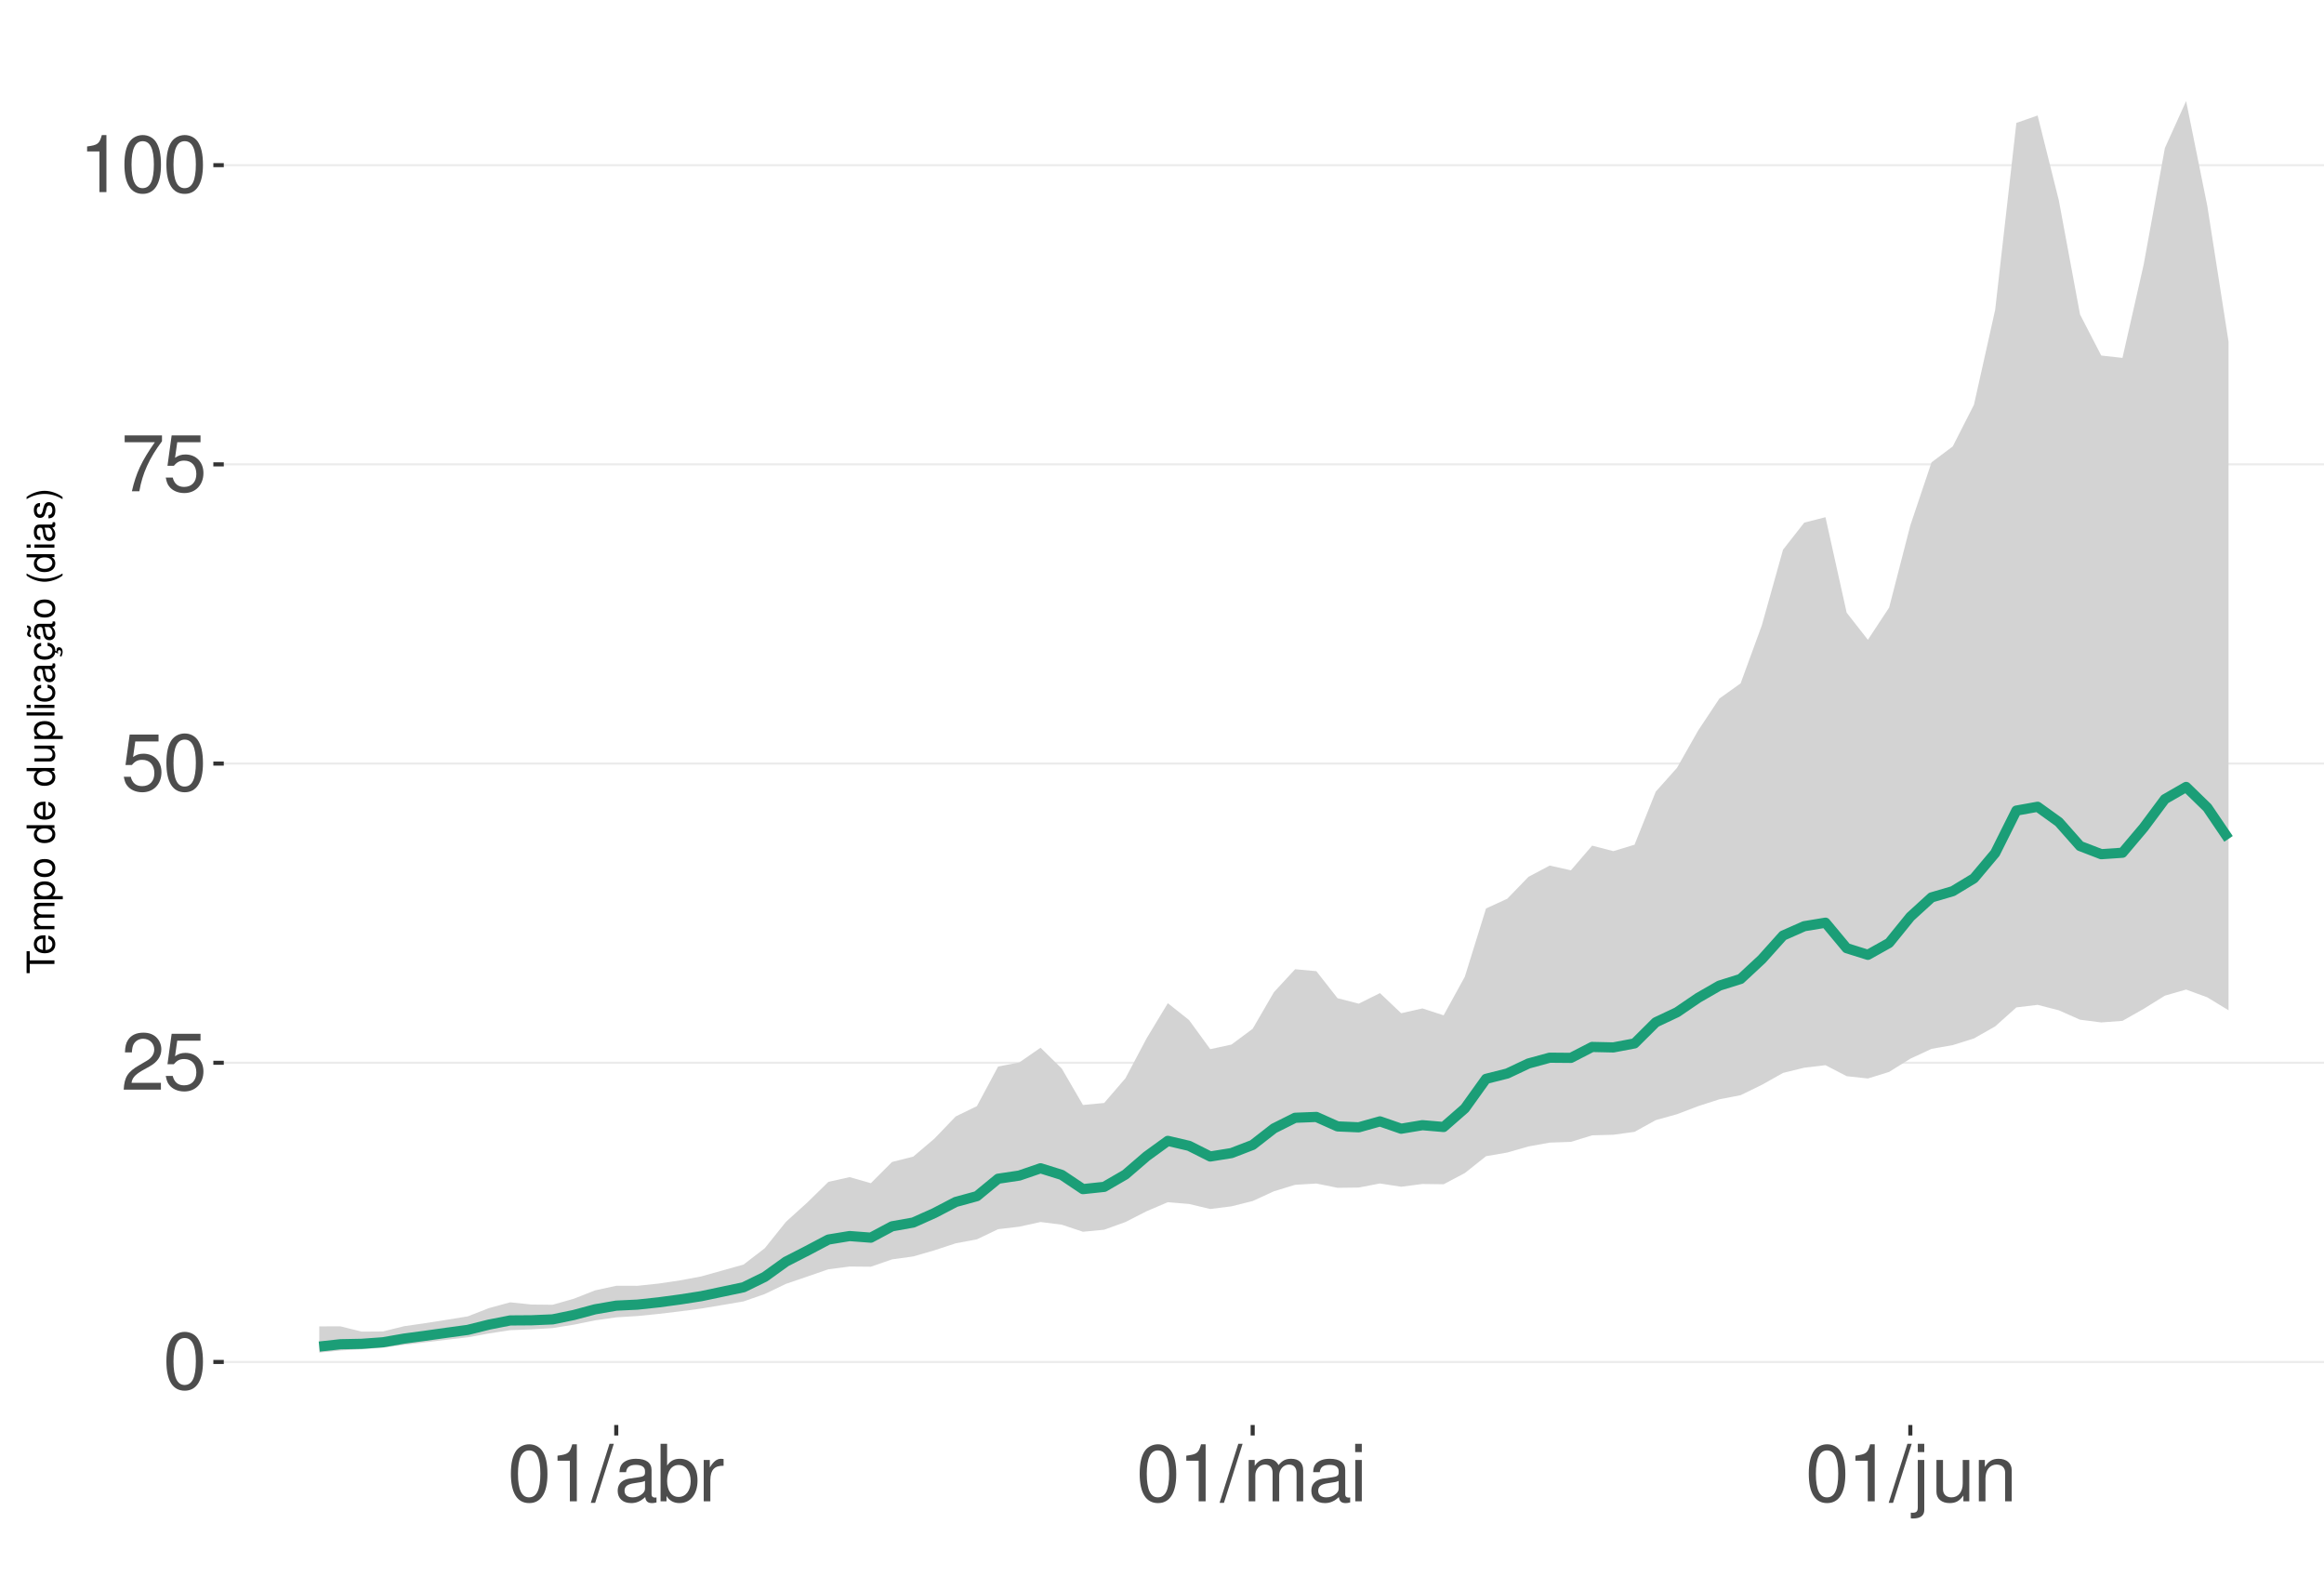
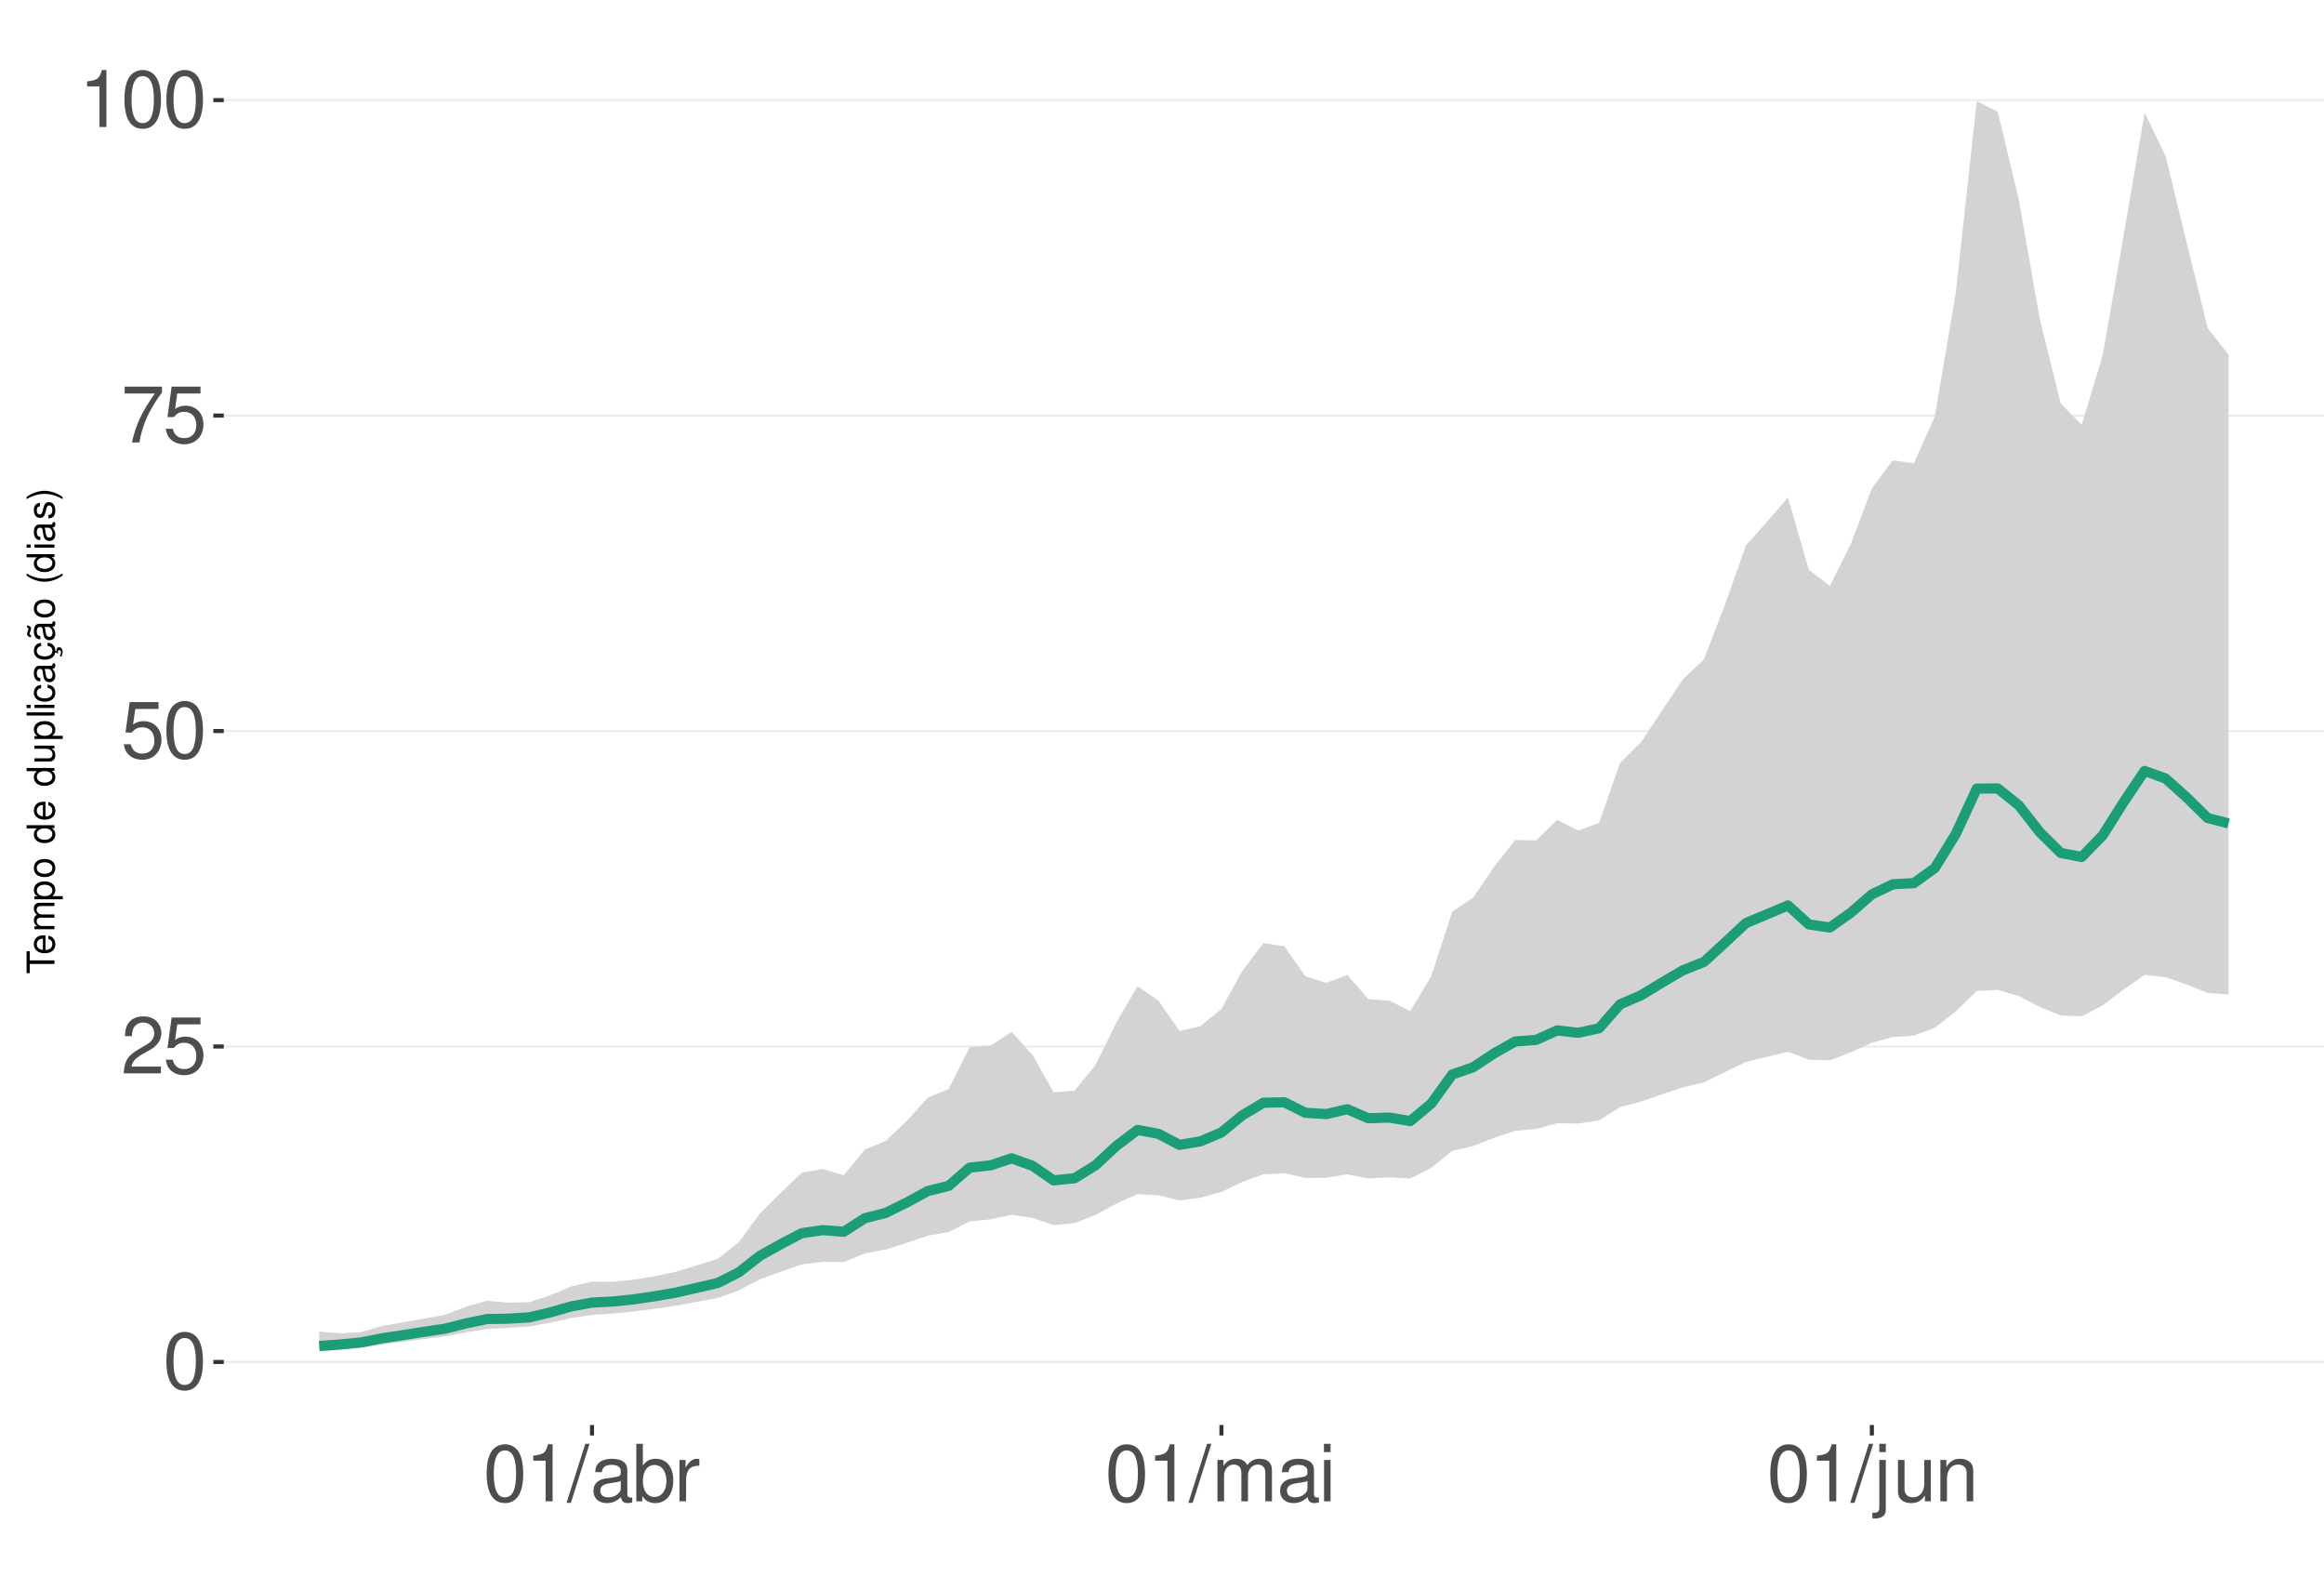
<svg xmlns="http://www.w3.org/2000/svg" xmlns:xlink="http://www.w3.org/1999/xlink" width="609pt" height="413pt" viewBox="0 0 609 413" version="1.1">
  <defs>
    <g>
      <symbol overflow="visible" id="glyph0-0">
        <path style="stroke:none;" d="" />
      </symbol>
      <symbol overflow="visible" id="glyph0-1">
        <path style="stroke:none;" d="M 5.688 -14.938 C 4.312 -14.938 3.078 -14.312 2.312 -13.297 C 1.359 -11.984 0.891 -10 0.891 -7.234 C 0.891 -2.188 2.547 0.469 5.688 0.469 C 8.781 0.469 10.469 -2.188 10.469 -7.109 C 10.469 -10 10.016 -11.938 9.047 -13.297 C 8.281 -14.328 7.062 -14.938 5.688 -14.938 Z M 5.688 -13.328 C 7.641 -13.328 8.609 -11.312 8.609 -7.266 C 8.609 -3.016 7.656 -1.031 5.641 -1.031 C 3.719 -1.031 2.75 -3.094 2.75 -7.203 C 2.75 -11.312 3.719 -13.328 5.688 -13.328 Z M 5.688 -13.328 " />
      </symbol>
      <symbol overflow="visible" id="glyph0-2">
        <path style="stroke:none;" d="M 10.453 -1.797 L 2.75 -1.797 C 2.938 -3.031 3.594 -3.828 5.391 -4.922 L 7.453 -6.078 C 9.5 -7.203 10.562 -8.734 10.562 -10.578 C 10.562 -11.812 10.062 -12.969 9.188 -13.781 C 8.328 -14.562 7.25 -14.938 5.859 -14.938 C 4 -14.938 2.625 -14.281 1.812 -13 C 1.297 -12.203 1.078 -11.281 1.031 -9.766 L 2.844 -9.766 C 2.906 -10.781 3.031 -11.375 3.281 -11.875 C 3.766 -12.781 4.703 -13.344 5.797 -13.344 C 7.453 -13.344 8.703 -12.141 8.703 -10.531 C 8.703 -9.344 8.016 -8.297 6.719 -7.562 L 4.812 -6.438 C 1.75 -4.688 0.875 -3.281 0.703 -0.016 L 10.453 -0.016 Z M 10.453 -1.797 " />
      </symbol>
      <symbol overflow="visible" id="glyph0-3">
        <path style="stroke:none;" d="M 9.828 -14.641 L 2.266 -14.641 L 1.172 -6.672 L 2.844 -6.672 C 3.703 -7.688 4.406 -8.031 5.562 -8.031 C 7.516 -8.031 8.734 -6.688 8.734 -4.531 C 8.734 -2.422 7.516 -1.141 5.531 -1.141 C 3.953 -1.141 2.969 -1.938 2.547 -3.594 L 0.719 -3.594 C 0.969 -2.391 1.172 -1.812 1.609 -1.281 C 2.438 -0.172 3.922 0.469 5.578 0.469 C 8.531 0.469 10.594 -1.672 10.594 -4.766 C 10.594 -7.656 8.672 -9.641 5.859 -9.641 C 4.828 -9.641 4 -9.375 3.156 -8.766 L 3.734 -12.844 L 9.828 -12.844 Z M 9.828 -14.641 " />
      </symbol>
      <symbol overflow="visible" id="glyph0-4">
        <path style="stroke:none;" d="M 10.734 -14.641 L 0.953 -14.641 L 0.953 -12.844 L 8.859 -12.844 C 5.375 -7.875 3.953 -4.812 2.844 0 L 4.797 0 C 5.594 -4.688 7.438 -8.719 10.734 -13.109 Z M 10.734 -14.641 " />
      </symbol>
      <symbol overflow="visible" id="glyph0-5">
        <path style="stroke:none;" d="M 5.344 -10.641 L 5.344 0 L 7.172 0 L 7.172 -14.938 L 5.969 -14.938 C 5.328 -12.641 4.922 -12.328 2.109 -11.953 L 2.109 -10.641 Z M 5.344 -10.641 " />
      </symbol>
      <symbol overflow="visible" id="glyph0-6">
        <path style="stroke:none;" d="M 4.734 -15.062 L -0.172 0.406 L 0.969 0.406 L 5.859 -15.062 Z M 4.734 -15.062 " />
      </symbol>
      <symbol overflow="visible" id="glyph0-7">
        <path style="stroke:none;" d="M 11.047 -1.016 C 10.859 -0.969 10.781 -0.969 10.672 -0.969 C 10.078 -0.969 9.75 -1.281 9.75 -1.812 L 9.75 -8.188 C 9.75 -10.094 8.344 -11.141 5.688 -11.141 C 4.094 -11.141 2.828 -10.672 2.094 -9.875 C 1.594 -9.312 1.391 -8.703 1.344 -7.625 L 3.078 -7.625 C 3.219 -8.938 4 -9.547 5.625 -9.547 C 7.188 -9.547 8.031 -8.969 8.031 -7.938 L 8.031 -7.484 C 8.016 -6.734 7.641 -6.469 6.234 -6.281 C 3.797 -5.969 3.422 -5.891 2.766 -5.625 C 1.516 -5.078 0.875 -4.125 0.875 -2.734 C 0.875 -0.766 2.234 0.469 4.422 0.469 C 5.781 0.469 6.875 0 8.094 -1.109 C 8.219 0 8.766 0.469 9.875 0.469 C 10.25 0.469 10.469 0.438 11.047 0.297 Z M 8.031 -3.406 C 8.031 -2.828 7.875 -2.484 7.359 -2 C 6.656 -1.359 5.797 -1.031 4.797 -1.031 C 3.453 -1.031 2.672 -1.672 2.672 -2.766 C 2.672 -3.906 3.406 -4.484 5.266 -4.75 C 7.109 -5 7.453 -5.078 8.031 -5.344 Z M 8.031 -3.406 " />
      </symbol>
      <symbol overflow="visible" id="glyph0-8">
        <path style="stroke:none;" d="M 1.109 -15.062 L 1.109 0 L 2.672 0 L 2.672 -1.391 C 3.484 -0.125 4.578 0.469 6.094 0.469 C 8.938 0.469 10.797 -1.859 10.797 -5.453 C 10.797 -8.969 9.047 -11.141 6.172 -11.141 C 4.688 -11.141 3.641 -10.578 2.828 -9.359 L 2.828 -15.062 Z M 5.844 -9.516 C 7.766 -9.516 9 -7.844 9 -5.266 C 9 -2.812 7.719 -1.141 5.844 -1.141 C 4 -1.141 2.828 -2.781 2.828 -5.328 C 2.828 -7.875 4 -9.516 5.844 -9.516 Z M 5.844 -9.516 " />
      </symbol>
      <symbol overflow="visible" id="glyph0-9">
        <path style="stroke:none;" d="M 1.422 -10.828 L 1.422 0 L 3.156 0 L 3.156 -5.625 C 3.188 -8.219 4.25 -9.375 6.625 -9.312 L 6.625 -11.078 C 6.344 -11.109 6.172 -11.141 5.969 -11.141 C 4.859 -11.141 4 -10.469 3.016 -8.859 L 3.016 -10.828 Z M 1.422 -10.828 " />
      </symbol>
      <symbol overflow="visible" id="glyph0-10">
        <path style="stroke:none;" d="M 1.453 -10.828 L 1.453 0 L 3.188 0 L 3.188 -6.797 C 3.188 -8.359 4.312 -9.625 5.719 -9.625 C 7 -9.625 7.719 -8.844 7.719 -7.453 L 7.719 0 L 9.453 0 L 9.453 -6.797 C 9.453 -8.359 10.594 -9.625 12 -9.625 C 13.266 -9.625 14 -8.812 14 -7.453 L 14 0 L 15.734 0 L 15.734 -8.125 C 15.734 -10.062 14.625 -11.141 12.594 -11.141 C 11.156 -11.141 10.281 -10.703 9.281 -9.484 C 8.641 -10.641 7.766 -11.141 6.359 -11.141 C 4.922 -11.141 3.953 -10.594 3.031 -9.297 L 3.031 -10.828 Z M 1.453 -10.828 " />
      </symbol>
      <symbol overflow="visible" id="glyph0-11">
        <path style="stroke:none;" d="M 3.094 -10.828 L 1.391 -10.828 L 1.391 0 L 3.094 0 Z M 3.094 -15.062 L 1.359 -15.062 L 1.359 -12.891 L 3.094 -12.891 Z M 3.094 -15.062 " />
      </symbol>
      <symbol overflow="visible" id="glyph0-12">
        <path style="stroke:none;" d="M 1.453 -10.828 L 1.453 1.562 C 1.453 2.641 1.109 3 0.047 3 C -0.078 3 -0.141 3 -0.375 2.969 L -0.375 4.438 C -0.172 4.484 -0.062 4.5 0.203 4.5 C 2.141 4.5 3.156 3.734 3.156 2.25 L 3.156 -10.828 Z M 3.156 -15.062 L 1.453 -15.062 L 1.453 -12.891 L 3.156 -12.891 Z M 3.156 -15.062 " />
      </symbol>
      <symbol overflow="visible" id="glyph0-13">
        <path style="stroke:none;" d="M 9.953 0 L 9.953 -10.828 L 8.234 -10.828 L 8.234 -4.688 C 8.234 -2.484 7.078 -1.031 5.281 -1.031 C 3.922 -1.031 3.062 -1.859 3.062 -3.156 L 3.062 -10.828 L 1.344 -10.828 L 1.344 -2.484 C 1.344 -0.688 2.688 0.469 4.797 0.469 C 6.375 0.469 7.391 -0.078 8.406 -1.516 L 8.406 0 Z M 9.953 0 " />
      </symbol>
      <symbol overflow="visible" id="glyph0-14">
        <path style="stroke:none;" d="M 1.453 -10.828 L 1.453 0 L 3.188 0 L 3.188 -5.969 C 3.188 -8.188 4.344 -9.625 6.109 -9.625 C 7.484 -9.625 8.344 -8.797 8.344 -7.5 L 8.344 0 L 10.062 0 L 10.062 -8.188 C 10.062 -9.984 8.719 -11.141 6.625 -11.141 C 5.016 -11.141 3.984 -10.516 3.031 -9 L 3.031 -10.828 Z M 1.453 -10.828 " />
      </symbol>
      <symbol overflow="visible" id="glyph1-0">
        <path style="stroke:none;" d="" />
      </symbol>
      <symbol overflow="visible" id="glyph1-1">
        <path style="stroke:none;" d="M -6.469 -3.547 L -6.469 -5.938 L -7.297 -5.938 L -7.297 -0.203 L -6.469 -0.203 L -6.469 -2.609 L 0 -2.609 L 0 -3.547 Z M -6.469 -3.547 " />
      </symbol>
      <symbol overflow="visible" id="glyph1-2">
        <path style="stroke:none;" d="M -2.344 -5.125 C -3.141 -5.125 -3.625 -5.062 -4.016 -4.922 C -4.875 -4.578 -5.391 -3.781 -5.391 -2.797 C -5.391 -1.344 -4.281 -0.406 -2.547 -0.406 C -0.812 -0.406 0.234 -1.297 0.234 -2.781 C 0.234 -3.984 -0.453 -4.812 -1.594 -5.016 L -1.594 -4.188 C -0.906 -3.953 -0.547 -3.484 -0.547 -2.812 C -0.547 -2.281 -0.781 -1.828 -1.219 -1.547 C -1.516 -1.344 -1.812 -1.281 -2.344 -1.266 Z M -3.016 -1.297 C -3.984 -1.359 -4.625 -1.953 -4.625 -2.797 C -4.625 -3.641 -3.953 -4.234 -3.016 -4.234 Z M -3.016 -1.297 " />
      </symbol>
      <symbol overflow="visible" id="glyph1-3">
        <path style="stroke:none;" d="M -5.234 -0.703 L 0 -0.703 L 0 -1.547 L -3.297 -1.547 C -4.047 -1.547 -4.656 -2.094 -4.656 -2.766 C -4.656 -3.391 -4.281 -3.734 -3.609 -3.734 L 0 -3.734 L 0 -4.578 L -3.297 -4.578 C -4.047 -4.578 -4.656 -5.125 -4.656 -5.812 C -4.656 -6.422 -4.266 -6.781 -3.609 -6.781 L 0 -6.781 L 0 -7.625 L -3.938 -7.625 C -4.875 -7.625 -5.391 -7.078 -5.391 -6.094 C -5.391 -5.406 -5.188 -4.984 -4.594 -4.484 C -5.156 -4.188 -5.391 -3.766 -5.391 -3.078 C -5.391 -2.375 -5.125 -1.906 -4.5 -1.469 L -5.234 -1.469 Z M -5.234 -0.703 " />
      </symbol>
      <symbol overflow="visible" id="glyph1-4">
        <path style="stroke:none;" d="M 2.188 -0.547 L 2.188 -1.375 L -0.547 -1.375 C -0.016 -1.812 0.234 -2.312 0.234 -2.984 C 0.234 -4.344 -0.859 -5.234 -2.531 -5.234 C -4.297 -5.234 -5.391 -4.375 -5.391 -2.984 C -5.391 -2.266 -5.062 -1.703 -4.453 -1.312 L -5.234 -1.312 L -5.234 -0.547 Z M -4.609 -2.844 C -4.609 -3.766 -3.797 -4.359 -2.547 -4.359 C -1.359 -4.359 -0.547 -3.75 -0.547 -2.844 C -0.547 -1.953 -1.344 -1.375 -2.578 -1.375 C -3.812 -1.375 -4.609 -1.953 -4.609 -2.844 Z M -4.609 -2.844 " />
      </symbol>
      <symbol overflow="visible" id="glyph1-5">
        <path style="stroke:none;" d="M -5.391 -2.719 C -5.391 -1.234 -4.344 -0.359 -2.578 -0.359 C -0.812 -0.359 0.234 -1.234 0.234 -2.734 C 0.234 -4.203 -0.812 -5.094 -2.547 -5.094 C -4.359 -5.094 -5.391 -4.234 -5.391 -2.719 Z M -4.625 -2.734 C -4.625 -3.672 -3.844 -4.234 -2.547 -4.234 C -1.312 -4.234 -0.547 -3.656 -0.547 -2.734 C -0.547 -1.797 -1.312 -1.234 -2.578 -1.234 C -3.844 -1.234 -4.625 -1.797 -4.625 -2.734 Z M -4.625 -2.734 " />
      </symbol>
      <symbol overflow="visible" id="glyph1-6">
        <path style="stroke:none;" d="" />
      </symbol>
      <symbol overflow="visible" id="glyph1-7">
        <path style="stroke:none;" d="M -7.297 -4.953 L -7.297 -4.125 L -4.578 -4.125 C -5.109 -3.766 -5.391 -3.203 -5.391 -2.516 C -5.391 -1.156 -4.297 -0.266 -2.625 -0.266 C -0.859 -0.266 0.234 -1.125 0.234 -2.547 C 0.234 -3.266 -0.047 -3.766 -0.688 -4.203 L 0 -4.203 L 0 -4.953 Z M -4.609 -2.656 C -4.609 -3.547 -3.812 -4.125 -2.562 -4.125 C -1.344 -4.125 -0.547 -3.547 -0.547 -2.656 C -0.547 -1.734 -1.359 -1.125 -2.578 -1.125 C -3.797 -1.125 -4.609 -1.734 -4.609 -2.656 Z M -4.609 -2.656 " />
      </symbol>
      <symbol overflow="visible" id="glyph1-8">
        <path style="stroke:none;" d="M 0 -4.812 L -5.234 -4.812 L -5.234 -3.984 L -2.266 -3.984 C -1.203 -3.984 -0.5 -3.438 -0.5 -2.562 C -0.5 -1.906 -0.906 -1.484 -1.531 -1.484 L -5.234 -1.484 L -5.234 -0.656 L -1.203 -0.656 C -0.328 -0.656 0.234 -1.297 0.234 -2.312 C 0.234 -3.094 -0.047 -3.578 -0.734 -4.062 L 0 -4.062 Z M 0 -4.812 " />
      </symbol>
      <symbol overflow="visible" id="glyph1-9">
        <path style="stroke:none;" d="M -7.297 -1.516 L -7.297 -0.688 L 0 -0.688 L 0 -1.516 Z M -7.297 -1.516 " />
      </symbol>
      <symbol overflow="visible" id="glyph1-10">
        <path style="stroke:none;" d="M -5.234 -1.5 L -5.234 -0.672 L 0 -0.672 L 0 -1.5 Z M -7.297 -1.5 L -7.297 -0.656 L -6.234 -0.656 L -6.234 -1.5 Z M -7.297 -1.5 " />
      </symbol>
      <symbol overflow="visible" id="glyph1-11">
        <path style="stroke:none;" d="M -3.484 -4.703 C -3.984 -4.672 -4.312 -4.562 -4.609 -4.359 C -5.094 -4 -5.391 -3.375 -5.391 -2.641 C -5.391 -1.219 -4.266 -0.312 -2.531 -0.312 C -0.844 -0.312 0.234 -1.203 0.234 -2.625 C 0.234 -3.875 -0.516 -4.672 -1.797 -4.766 L -1.797 -3.938 C -0.953 -3.797 -0.547 -3.359 -0.547 -2.656 C -0.547 -1.734 -1.297 -1.188 -2.531 -1.188 C -3.844 -1.188 -4.625 -1.719 -4.625 -2.625 C -4.625 -3.328 -4.203 -3.766 -3.484 -3.875 Z M -3.484 -4.703 " />
      </symbol>
      <symbol overflow="visible" id="glyph1-12">
        <path style="stroke:none;" d="M -0.484 -5.344 C -0.469 -5.266 -0.469 -5.219 -0.469 -5.172 C -0.469 -4.875 -0.625 -4.719 -0.875 -4.719 L -3.953 -4.719 C -4.891 -4.719 -5.391 -4.047 -5.391 -2.75 C -5.391 -1.984 -5.172 -1.375 -4.781 -1.016 C -4.516 -0.766 -4.203 -0.672 -3.688 -0.656 L -3.688 -1.484 C -4.328 -1.562 -4.625 -1.938 -4.625 -2.719 C -4.625 -3.484 -4.344 -3.891 -3.844 -3.891 L -3.625 -3.891 C -3.266 -3.875 -3.125 -3.703 -3.047 -3.016 C -2.891 -1.844 -2.844 -1.656 -2.719 -1.344 C -2.453 -0.734 -2 -0.422 -1.312 -0.422 C -0.375 -0.422 0.234 -1.078 0.234 -2.141 C 0.234 -2.797 0 -3.328 -0.547 -3.922 C 0 -3.984 0.234 -4.234 0.234 -4.781 C 0.234 -4.953 0.203 -5.062 0.141 -5.344 Z M -1.656 -3.891 C -1.375 -3.891 -1.203 -3.812 -0.969 -3.562 C -0.656 -3.219 -0.5 -2.812 -0.5 -2.312 C -0.5 -1.672 -0.812 -1.297 -1.344 -1.297 C -1.891 -1.297 -2.172 -1.656 -2.297 -2.547 C -2.422 -3.438 -2.453 -3.609 -2.594 -3.891 Z M -1.656 -3.891 " />
      </symbol>
      <symbol overflow="visible" id="glyph1-13">
        <path style="stroke:none;" d="M 0.234 -2.641 C 0.234 -3.875 -0.547 -4.703 -1.797 -4.766 L -1.797 -3.938 C -0.953 -3.797 -0.531 -3.359 -0.531 -2.656 C -0.531 -1.734 -1.281 -1.188 -2.516 -1.188 C -3.844 -1.188 -4.625 -1.719 -4.625 -2.625 C -4.625 -3.328 -4.203 -3.766 -3.484 -3.875 L -3.484 -4.703 C -3.984 -4.672 -4.312 -4.562 -4.609 -4.359 C -5.094 -4 -5.391 -3.375 -5.391 -2.641 C -5.391 -1.219 -4.266 -0.312 -2.531 -0.312 C -1.469 -0.312 -0.625 -0.672 -0.156 -1.312 C 0.047 -1.594 0.125 -1.812 0.203 -2.25 L 0.922 -1.938 L 0.984 -2.062 C 0.938 -2.188 0.906 -2.25 0.906 -2.375 C 0.906 -2.656 1.047 -2.828 1.281 -2.828 C 1.547 -2.828 1.734 -2.594 1.734 -2.297 C 1.734 -2.031 1.672 -1.844 1.438 -1.406 L 1.406 -1.312 L 1.812 -1.094 C 2.078 -1.75 2.141 -1.953 2.141 -2.344 C 2.141 -3.109 1.781 -3.578 1.203 -3.578 C 0.781 -3.578 0.547 -3.297 0.547 -2.797 C 0.547 -2.703 0.547 -2.641 0.562 -2.516 Z M 0.234 -2.641 " />
      </symbol>
      <symbol overflow="visible" id="glyph1-14">
        <path style="stroke:none;" d="M -0.484 -5.344 C -0.469 -5.266 -0.469 -5.219 -0.469 -5.172 C -0.469 -4.875 -0.625 -4.719 -0.875 -4.719 L -3.953 -4.719 C -4.891 -4.719 -5.391 -4.047 -5.391 -2.75 C -5.391 -1.984 -5.172 -1.375 -4.781 -1.016 C -4.516 -0.766 -4.203 -0.672 -3.688 -0.656 L -3.688 -1.484 C -4.328 -1.562 -4.625 -1.938 -4.625 -2.719 C -4.625 -3.484 -4.344 -3.891 -3.844 -3.891 L -3.625 -3.891 C -3.266 -3.875 -3.125 -3.703 -3.047 -3.016 C -2.891 -1.844 -2.844 -1.656 -2.719 -1.344 C -2.453 -0.734 -2 -0.422 -1.312 -0.422 C -0.375 -0.422 0.234 -1.078 0.234 -2.141 C 0.234 -2.797 0 -3.328 -0.547 -3.922 C 0 -3.984 0.234 -4.234 0.234 -4.781 C 0.234 -4.953 0.203 -5.062 0.141 -5.344 Z M -1.656 -3.891 C -1.375 -3.891 -1.203 -3.812 -0.969 -3.562 C -0.656 -3.219 -0.5 -2.812 -0.5 -2.312 C -0.5 -1.672 -0.812 -1.297 -1.344 -1.297 C -1.891 -1.297 -2.172 -1.656 -2.297 -2.547 C -2.422 -3.438 -2.453 -3.609 -2.594 -3.891 Z M -7.172 -3.75 C -6.922 -3.672 -6.812 -3.547 -6.812 -3.375 C -6.812 -3.25 -6.875 -2.984 -6.984 -2.734 C -7.156 -2.312 -7.172 -2.25 -7.172 -2.047 C -7.172 -1.594 -6.797 -1.297 -6.141 -1.188 L -6.141 -1.766 C -6.375 -1.812 -6.5 -1.938 -6.5 -2.094 C -6.5 -2.203 -6.469 -2.344 -6.375 -2.578 C -6.156 -3.156 -6.125 -3.234 -6.125 -3.438 C -6.125 -3.922 -6.484 -4.219 -7.172 -4.312 Z M -7.172 -3.75 " />
      </symbol>
      <symbol overflow="visible" id="glyph1-15">
        <path style="stroke:none;" d="M -7.297 -2.359 C -5.984 -1.359 -4.156 -0.734 -2.594 -0.734 C -1.016 -0.734 0.812 -1.359 2.125 -2.359 L 2.125 -2.906 C 0.688 -2.031 -0.984 -1.547 -2.594 -1.547 C -4.188 -1.547 -5.875 -2.031 -7.297 -2.906 Z M -7.297 -2.359 " />
      </symbol>
      <symbol overflow="visible" id="glyph1-16">
        <path style="stroke:none;" d="M -3.781 -4.375 C -4.812 -4.375 -5.391 -3.688 -5.391 -2.484 C -5.391 -1.266 -4.766 -0.469 -3.797 -0.469 C -2.969 -0.469 -2.578 -0.891 -2.281 -2.125 L -2.094 -2.906 C -1.953 -3.484 -1.734 -3.719 -1.375 -3.719 C -0.875 -3.719 -0.547 -3.234 -0.547 -2.5 C -0.547 -2.047 -0.672 -1.672 -0.891 -1.453 C -1.047 -1.328 -1.188 -1.266 -1.562 -1.219 L -1.562 -0.344 C -0.344 -0.375 0.234 -1.062 0.234 -2.438 C 0.234 -3.75 -0.422 -4.594 -1.438 -4.594 C -2.203 -4.594 -2.641 -4.156 -2.891 -3.109 L -3.078 -2.312 C -3.234 -1.625 -3.453 -1.344 -3.828 -1.344 C -4.312 -1.344 -4.625 -1.766 -4.625 -2.453 C -4.625 -3.125 -4.328 -3.484 -3.781 -3.5 Z M -3.781 -4.375 " />
      </symbol>
      <symbol overflow="visible" id="glyph1-17">
        <path style="stroke:none;" d="M 2.125 -0.938 C 0.812 -1.938 -1.016 -2.562 -2.578 -2.562 C -4.156 -2.562 -5.984 -1.938 -7.297 -0.938 L -7.297 -0.375 C -5.859 -1.266 -4.188 -1.75 -2.578 -1.75 C -0.984 -1.75 0.703 -1.266 2.125 -0.375 Z M 2.125 -0.938 " />
      </symbol>
    </g>
    <clipPath id="clip1">
      <path d="M 58.645 9.961 L 609 9.961 L 609 373.328 L 58.645 373.328 Z M 58.645 9.961 " />
    </clipPath>
    <clipPath id="clip2">
      <path d="M 58.645 356 L 609 356 L 609 358 L 58.645 358 Z M 58.645 356 " />
    </clipPath>
    <clipPath id="clip3">
-       <path d="M 58.645 278 L 609 278 L 609 279 L 58.645 279 Z M 58.645 278 " />
+       <path d="M 58.645 273 L 609 273 L 609 275 L 58.645 275 Z M 58.645 273 " />
    </clipPath>
    <clipPath id="clip4">
-       <path d="M 58.645 199 L 609 199 L 609 201 L 58.645 201 Z M 58.645 199 " />
+       <path d="M 58.645 191 L 609 191 L 609 192 L 58.645 192 Z M 58.645 191 " />
    </clipPath>
    <clipPath id="clip5">
-       <path d="M 58.645 121 L 609 121 L 609 122 L 58.645 122 Z M 58.645 121 " />
+       <path d="M 58.645 108 L 609 108 L 609 110 L 58.645 110 Z M 58.645 108 " />
    </clipPath>
    <clipPath id="clip6">
-       <path d="M 58.645 43 L 609 43 L 609 44 L 58.645 44 Z M 58.645 43 " />
+       <path d="M 58.645 25 L 609 25 L 609 27 L 58.645 27 Z M 58.645 25 " />
    </clipPath>
  </defs>
  <g id="surface281">
    <rect x="0" y="0" width="609" height="413" style="fill:rgb(100%,100%,100%);fill-opacity:1;stroke:none;" />
    <rect x="0" y="0" width="609" height="413" style="fill:rgb(100%,100%,100%);fill-opacity:1;stroke:none;" />
    <path style="fill:none;stroke-width:1.067;stroke-linecap:round;stroke-linejoin:round;stroke:rgb(100%,100%,100%);stroke-opacity:1;stroke-miterlimit:10;" d="M 0 413 L 609 413 L 609 0 L 0 0 Z M 0 413 " />
    <g clip-path="url(#clip1)" clip-rule="nonzero">
      <path style=" stroke:none;fill-rule:nonzero;fill:rgb(100%,100%,100%);fill-opacity:1;" d="M 58.645 373.328 L 609 373.328 L 609 9.961 L 58.645 9.961 Z M 58.645 373.328 " />
    </g>
    <g clip-path="url(#clip2)" clip-rule="nonzero">
      <path style="fill:none;stroke-width:0.533;stroke-linecap:butt;stroke-linejoin:round;stroke:rgb(92.157%,92.157%,92.157%);stroke-opacity:1;stroke-miterlimit:10;" d="M 58.645 356.812 L 609 356.812 " />
    </g>
    <g clip-path="url(#clip3)" clip-rule="nonzero">
-       <path style="fill:none;stroke-width:0.533;stroke-linecap:butt;stroke-linejoin:round;stroke:rgb(92.157%,92.157%,92.157%);stroke-opacity:1;stroke-miterlimit:10;" d="M 58.645 278.426 L 609 278.426 " />
+       <path style="fill:none;stroke-width:0.533;stroke-linecap:butt;stroke-linejoin:round;stroke:rgb(92.157%,92.157%,92.157%);stroke-opacity:1;stroke-miterlimit:10;" d="M 58.645 274.164 L 609 274.164 " />
    </g>
    <g clip-path="url(#clip4)" clip-rule="nonzero">
-       <path style="fill:none;stroke-width:0.533;stroke-linecap:butt;stroke-linejoin:round;stroke:rgb(92.157%,92.157%,92.157%);stroke-opacity:1;stroke-miterlimit:10;" d="M 58.645 200.039 L 609 200.039 " />
+       <path style="fill:none;stroke-width:0.533;stroke-linecap:butt;stroke-linejoin:round;stroke:rgb(92.157%,92.157%,92.157%);stroke-opacity:1;stroke-miterlimit:10;" d="M 58.645 191.52 L 609 191.52 " />
    </g>
    <g clip-path="url(#clip5)" clip-rule="nonzero">
-       <path style="fill:none;stroke-width:0.533;stroke-linecap:butt;stroke-linejoin:round;stroke:rgb(92.157%,92.157%,92.157%);stroke-opacity:1;stroke-miterlimit:10;" d="M 58.645 121.652 L 609 121.652 " />
+       <path style="fill:none;stroke-width:0.533;stroke-linecap:butt;stroke-linejoin:round;stroke:rgb(92.157%,92.157%,92.157%);stroke-opacity:1;stroke-miterlimit:10;" d="M 58.645 108.875 L 609 108.875 " />
    </g>
    <g clip-path="url(#clip6)" clip-rule="nonzero">
-       <path style="fill:none;stroke-width:0.533;stroke-linecap:butt;stroke-linejoin:round;stroke:rgb(92.157%,92.157%,92.157%);stroke-opacity:1;stroke-miterlimit:10;" d="M 58.645 43.27 L 609 43.27 " />
-     </g>
-     <path style=" stroke:none;fill-rule:nonzero;fill:rgb(82.745%,82.745%,82.745%);fill-opacity:1;" d="M 83.66 347.48 L 89.219 347.477 L 94.781 348.859 L 100.34 348.82 L 105.898 347.441 L 111.457 346.637 L 117.016 345.77 L 122.574 344.867 L 128.133 342.699 L 133.695 341.188 L 139.254 341.762 L 144.812 341.824 L 150.371 340.242 L 155.93 338.059 L 161.488 336.852 L 167.047 336.859 L 172.609 336.266 L 178.168 335.441 L 183.727 334.406 L 189.285 332.855 L 194.844 331.293 L 200.402 327.02 L 205.961 320.09 L 211.52 315.062 L 217.082 309.621 L 222.641 308.383 L 228.199 309.98 L 233.758 304.414 L 239.316 303.012 L 244.875 298.289 L 250.434 292.496 L 255.996 289.785 L 261.555 279.41 L 267.113 278.336 L 272.672 274.48 L 278.23 279.934 L 283.789 289.484 L 289.348 288.957 L 294.91 282.5 L 300.469 272.027 L 306.027 262.82 L 311.586 267.23 L 317.145 274.863 L 322.703 273.656 L 328.262 269.523 L 333.824 259.938 L 339.383 253.922 L 344.941 254.43 L 350.5 261.512 L 356.059 262.938 L 361.617 260.176 L 367.176 265.449 L 372.738 264.188 L 378.297 265.996 L 383.855 255.887 L 389.414 238 L 394.973 235.453 L 400.531 229.715 L 406.09 226.762 L 411.652 228.004 L 417.211 221.543 L 422.77 222.984 L 428.328 221.297 L 433.887 207.398 L 439.445 201.168 L 445.004 191.375 L 450.566 183.004 L 456.125 179.027 L 461.684 163.832 L 467.242 144.004 L 472.801 136.918 L 478.359 135.496 L 483.918 160.516 L 489.477 167.617 L 495.039 159.176 L 500.598 137.641 L 506.156 121.125 L 511.715 116.953 L 517.273 106.035 L 522.832 81.164 L 528.391 32.199 L 533.953 30.258 L 539.512 52.488 L 545.07 82.387 L 550.629 93.148 L 556.188 93.762 L 561.746 69.32 L 567.305 38.773 L 572.867 26.48 L 578.426 53.98 L 583.984 89.496 L 583.984 264.676 L 578.426 261.289 L 572.867 259.242 L 567.305 260.844 L 561.746 264.301 L 556.188 267.449 L 550.629 267.859 L 545.07 267.145 L 539.512 264.676 L 533.953 263.25 L 528.391 263.922 L 522.832 268.895 L 517.273 272.051 L 511.715 273.801 L 506.156 274.781 L 500.598 277.359 L 495.039 280.824 L 489.477 282.547 L 483.918 281.938 L 478.359 279.059 L 472.801 279.719 L 467.242 281.086 L 461.684 284.211 L 456.125 286.918 L 450.566 287.996 L 445.004 289.793 L 439.445 291.906 L 433.887 293.453 L 428.328 296.52 L 422.77 297.281 L 417.211 297.438 L 411.652 299.148 L 406.09 299.344 L 400.531 300.348 L 394.973 301.945 L 389.414 302.902 L 383.855 307.32 L 378.297 310.258 L 372.738 310.184 L 367.176 310.906 L 361.617 310.047 L 356.059 311.113 L 350.5 311.184 L 344.941 310.062 L 339.383 310.398 L 333.824 312.094 L 328.262 314.648 L 322.703 316.039 L 317.145 316.738 L 311.586 315.422 L 306.027 314.953 L 300.469 317.32 L 294.91 320.152 L 289.348 322.164 L 283.789 322.699 L 278.23 320.848 L 272.672 320.145 L 267.113 321.367 L 261.555 322.027 L 255.996 324.684 L 250.434 325.727 L 244.875 327.555 L 239.316 329.164 L 233.758 329.934 L 228.199 331.859 L 222.641 331.809 L 217.082 332.527 L 211.52 334.445 L 205.961 336.348 L 200.402 339.016 L 194.844 340.949 L 189.285 341.891 L 183.727 342.824 L 178.168 343.559 L 172.609 344.219 L 167.047 344.777 L 161.488 345.121 L 155.93 345.91 L 150.371 347.039 L 144.812 347.938 L 139.254 348.262 L 133.695 348.484 L 128.133 349.34 L 122.574 350.355 L 117.016 350.992 L 111.457 351.664 L 105.898 352.305 L 100.34 353.059 L 94.781 353.484 L 89.219 353.809 L 83.66 354.355 Z M 83.66 347.48 " />
-     <path style="fill:none;stroke-width:2.667;stroke-linecap:butt;stroke-linejoin:round;stroke:rgb(10.588%,61.961%,46.667%);stroke-opacity:1;stroke-miterlimit:10;" d="M 83.66 352.777 L 89.219 352.168 L 94.781 352.059 L 100.34 351.656 L 105.898 350.688 L 111.457 349.945 L 117.016 349.164 L 122.574 348.41 L 128.133 347.023 L 133.695 345.93 L 139.254 345.891 L 144.812 345.652 L 150.371 344.508 L 155.93 343.016 L 161.488 342.055 L 167.047 341.789 L 172.609 341.191 L 178.168 340.445 L 183.727 339.582 L 189.285 338.414 L 194.844 337.242 L 200.402 334.523 L 205.961 330.523 L 211.52 327.676 L 217.082 324.738 L 222.641 323.824 L 228.199 324.246 L 233.758 321.273 L 239.316 320.281 L 244.875 317.793 L 250.434 314.895 L 255.996 313.371 L 261.555 308.805 L 267.113 307.973 L 272.672 306.066 L 278.23 307.801 L 283.789 311.527 L 289.348 310.938 L 294.91 307.711 L 300.469 302.922 L 306.027 298.887 L 311.586 300.188 L 317.145 302.98 L 322.703 302.09 L 328.262 299.949 L 333.824 295.617 L 339.383 292.836 L 344.941 292.617 L 350.5 295.098 L 356.059 295.336 L 361.617 293.781 L 367.176 295.703 L 372.738 294.777 L 378.297 295.254 L 383.855 290.395 L 389.414 282.641 L 394.973 281.238 L 400.531 278.617 L 406.09 277.098 L 411.652 277.145 L 417.211 274.281 L 422.77 274.406 L 428.328 273.355 L 433.887 267.824 L 439.445 265.199 L 445.004 261.414 L 450.566 258.215 L 456.125 256.469 L 461.684 251.301 L 467.242 245.105 L 472.801 242.648 L 478.359 241.73 L 483.918 248.406 L 489.477 250.148 L 495.039 247.035 L 500.598 240.18 L 506.156 235.105 L 511.715 233.473 L 517.273 230.109 L 522.832 223.492 L 528.391 212.359 L 533.953 211.359 L 539.512 215.359 L 545.07 221.641 L 550.629 223.781 L 556.188 223.402 L 561.746 216.828 L 567.305 209.363 L 572.867 206.164 L 578.426 211.574 L 583.984 219.77 " />
+       <path style="fill:none;stroke-width:0.533;stroke-linecap:butt;stroke-linejoin:round;stroke:rgb(92.157%,92.157%,92.157%);stroke-opacity:1;stroke-miterlimit:10;" d="M 58.645 26.227 L 609 26.227 " />
+     </g>
+     <path style=" stroke:none;fill-rule:nonzero;fill:rgb(82.745%,82.745%,82.745%);fill-opacity:1;" d="M 83.66 348.84 L 89.16 349.32 L 94.656 348.965 L 100.156 347.395 L 105.652 346.434 L 111.152 345.441 L 116.648 344.445 L 122.148 342.328 L 127.645 340.781 L 133.145 341.254 L 138.641 341.168 L 144.141 339.344 L 149.637 337.039 L 155.137 335.766 L 160.633 335.773 L 166.133 335.25 L 171.629 334.324 L 177.129 333.176 L 182.625 331.484 L 188.125 329.785 L 193.621 325.402 L 199.121 317.918 L 204.617 312.484 L 210.117 307.203 L 215.613 306.266 L 221.113 307.891 L 226.609 301.172 L 232.109 298.891 L 237.605 293.664 L 243.105 287.598 L 248.602 285.293 L 254.102 274.352 L 259.598 273.934 L 265.098 270.328 L 270.594 276.406 L 276.094 286.184 L 281.59 285.738 L 287.09 278.973 L 292.586 267.82 L 298.086 258.398 L 303.582 262.16 L 309.082 270.105 L 314.578 268.844 L 320.078 264.309 L 325.574 254.32 L 331.074 247.07 L 336.57 247.902 L 342.07 255.754 L 347.566 257.48 L 353.066 255.41 L 358.562 261.746 L 364.062 262.148 L 369.559 264.898 L 375.059 255.723 L 380.555 238.848 L 386.055 235.137 L 391.551 227.043 L 397.051 220.07 L 402.547 220.176 L 408.047 214.754 L 413.543 217.59 L 419.043 215.574 L 424.539 199.863 L 430.039 194.438 L 435.535 186.137 L 441.035 177.922 L 446.531 172.742 L 452.031 158.355 L 457.527 142.867 L 463.027 136.703 L 468.523 130.367 L 474.023 149.281 L 479.52 153.492 L 485.02 142.449 L 490.516 127.938 L 496.016 120.578 L 501.512 121.406 L 507.012 109.098 L 512.508 76.699 L 518.008 26.48 L 523.504 29.273 L 529.004 52.168 L 534.5 83.473 L 540 105.688 L 545.496 111.285 L 550.996 93.129 L 556.492 61.711 L 561.992 29.512 L 567.488 40.922 L 572.988 63.418 L 578.484 85.914 L 583.984 92.883 L 583.984 260.539 L 578.484 260.121 L 572.988 257.918 L 567.488 256 L 561.992 255.41 L 556.492 259.23 L 550.996 263.418 L 545.496 266.273 L 540 266.023 L 534.5 263.781 L 529.004 260.941 L 523.504 259.324 L 518.008 259.613 L 512.508 264.984 L 507.012 269.246 L 501.512 271.312 L 496.016 271.695 L 490.516 273.18 L 485.02 275.68 L 479.52 277.785 L 474.023 277.637 L 468.523 275.547 L 463.027 276.883 L 457.527 278.203 L 452.031 280.875 L 446.531 283.551 L 441.035 284.859 L 435.535 286.691 L 430.039 288.605 L 424.539 290.043 L 419.043 293.512 L 413.543 294.363 L 408.047 294.258 L 402.547 295.789 L 397.051 296.242 L 391.551 298.086 L 386.055 300.246 L 380.555 301.508 L 375.059 305.941 L 369.559 308.766 L 364.062 308.438 L 358.562 308.758 L 353.066 307.652 L 347.566 308.574 L 342.07 308.602 L 336.57 307.352 L 331.074 307.648 L 325.574 309.613 L 320.078 312.27 L 314.578 313.773 L 309.082 314.508 L 303.582 313.152 L 298.086 312.836 L 292.586 315.281 L 287.09 318.305 L 281.59 320.426 L 276.094 320.961 L 270.594 319.062 L 265.098 318.246 L 259.598 319.441 L 254.102 319.992 L 248.602 322.766 L 243.105 323.727 L 237.605 325.617 L 232.109 327.352 L 226.609 328.371 L 221.113 330.633 L 215.613 330.586 L 210.117 331.25 L 204.617 333.145 L 199.121 335.184 L 193.621 338.047 L 188.125 340.039 L 182.625 341.051 L 177.129 342.059 L 171.629 342.855 L 166.133 343.574 L 160.633 344.121 L 155.137 344.484 L 149.637 345.316 L 144.141 346.512 L 138.641 347.516 L 133.145 347.902 L 127.645 348.172 L 122.148 349.07 L 116.648 350.098 L 111.152 350.785 L 105.652 351.516 L 100.156 352.227 L 94.656 353.059 L 89.16 353.586 L 83.66 354.066 Z M 83.66 348.84 " />
+     <path style="fill:none;stroke-width:2.667;stroke-linecap:butt;stroke-linejoin:round;stroke:rgb(10.588%,61.961%,46.667%);stroke-opacity:1;stroke-miterlimit:10;" d="M 83.66 352.621 L 89.16 352.234 L 94.656 351.684 L 100.156 350.605 L 105.652 349.766 L 111.152 348.906 L 116.648 348.086 L 122.148 346.699 L 127.645 345.566 L 133.145 345.469 L 138.641 345.137 L 144.141 343.84 L 149.637 342.266 L 155.137 341.254 L 160.633 340.973 L 166.133 340.398 L 171.629 339.582 L 177.129 338.637 L 182.625 337.375 L 188.125 336.105 L 193.621 333.312 L 199.121 329.008 L 204.617 325.945 L 210.117 323.066 L 215.613 322.273 L 221.113 322.699 L 226.609 319.164 L 232.109 317.75 L 237.605 315.043 L 243.105 312.039 L 248.602 310.676 L 254.102 305.895 L 259.598 305.293 L 265.098 303.461 L 270.594 305.426 L 276.094 309.246 L 281.59 308.676 L 287.09 305.281 L 292.586 300.176 L 298.086 296.02 L 303.582 297.051 L 309.082 299.941 L 314.578 299.008 L 320.078 296.676 L 325.574 292.176 L 331.074 288.902 L 336.57 288.781 L 342.07 291.527 L 347.566 291.871 L 353.066 290.59 L 358.562 292.969 L 364.062 292.781 L 369.559 293.703 L 375.059 289.125 L 380.555 281.504 L 386.055 279.578 L 391.551 275.945 L 397.051 272.855 L 402.547 272.441 L 408.047 269.949 L 413.543 270.586 L 419.043 269.387 L 424.539 263.125 L 430.039 260.746 L 435.535 257.406 L 441.035 254.184 L 446.531 252 L 452.031 246.961 L 457.527 241.832 L 463.027 239.535 L 468.523 237.203 L 474.023 242.188 L 479.52 242.992 L 485.02 239.098 L 490.516 234.309 L 496.016 231.664 L 501.512 231.367 L 507.012 227.414 L 512.508 218.496 L 518.008 206.605 L 523.504 206.551 L 529.004 210.965 L 534.5 217.992 L 540 223.445 L 545.496 224.516 L 550.996 218.875 L 556.492 210.145 L 561.992 201.977 L 567.488 203.961 L 572.988 208.883 L 578.484 214.293 L 583.984 215.723 " />
    <g style="fill:rgb(30.196%,30.196%,30.196%);fill-opacity:1;">
      <use xlink:href="#glyph0-1" x="42.715" y="363.866" />
    </g>
    <g style="fill:rgb(30.196%,30.196%,30.196%);fill-opacity:1;">
-       <use xlink:href="#glyph0-2" x="31.715" y="285.479" />
-       <use xlink:href="#glyph0-3" x="42.715" y="285.479" />
-     </g>
-     <g style="fill:rgb(30.196%,30.196%,30.196%);fill-opacity:1;">
-       <use xlink:href="#glyph0-3" x="31.715" y="207.093" />
-       <use xlink:href="#glyph0-1" x="42.715" y="207.093" />
-     </g>
-     <g style="fill:rgb(30.196%,30.196%,30.196%);fill-opacity:1;">
-       <use xlink:href="#glyph0-4" x="31.715" y="128.706" />
-       <use xlink:href="#glyph0-3" x="42.715" y="128.706" />
-     </g>
-     <g style="fill:rgb(30.196%,30.196%,30.196%);fill-opacity:1;">
-       <use xlink:href="#glyph0-5" x="20.715" y="50.323" />
-       <use xlink:href="#glyph0-1" x="31.715" y="50.323" />
-       <use xlink:href="#glyph0-1" x="42.715" y="50.323" />
+       <use xlink:href="#glyph0-2" x="31.715" y="281.218" />
+       <use xlink:href="#glyph0-3" x="42.715" y="281.218" />
+     </g>
+     <g style="fill:rgb(30.196%,30.196%,30.196%);fill-opacity:1;">
+       <use xlink:href="#glyph0-3" x="31.715" y="198.573" />
+       <use xlink:href="#glyph0-1" x="42.715" y="198.573" />
+     </g>
+     <g style="fill:rgb(30.196%,30.196%,30.196%);fill-opacity:1;">
+       <use xlink:href="#glyph0-4" x="31.715" y="115.929" />
+       <use xlink:href="#glyph0-3" x="42.715" y="115.929" />
+     </g>
+     <g style="fill:rgb(30.196%,30.196%,30.196%);fill-opacity:1;">
+       <use xlink:href="#glyph0-5" x="20.715" y="33.28" />
+       <use xlink:href="#glyph0-1" x="31.715" y="33.28" />
+       <use xlink:href="#glyph0-1" x="42.715" y="33.28" />
    </g>
    <path style="fill:none;stroke-width:1.067;stroke-linecap:butt;stroke-linejoin:round;stroke:rgb(20%,20%,20%);stroke-opacity:1;stroke-miterlimit:10;" d="M 55.906 356.812 L 58.645 356.812 " />
-     <path style="fill:none;stroke-width:1.067;stroke-linecap:butt;stroke-linejoin:round;stroke:rgb(20%,20%,20%);stroke-opacity:1;stroke-miterlimit:10;" d="M 55.906 278.426 L 58.645 278.426 " />
-     <path style="fill:none;stroke-width:1.067;stroke-linecap:butt;stroke-linejoin:round;stroke:rgb(20%,20%,20%);stroke-opacity:1;stroke-miterlimit:10;" d="M 55.906 200.039 L 58.645 200.039 " />
-     <path style="fill:none;stroke-width:1.067;stroke-linecap:butt;stroke-linejoin:round;stroke:rgb(20%,20%,20%);stroke-opacity:1;stroke-miterlimit:10;" d="M 55.906 121.652 L 58.645 121.652 " />
-     <path style="fill:none;stroke-width:1.067;stroke-linecap:butt;stroke-linejoin:round;stroke:rgb(20%,20%,20%);stroke-opacity:1;stroke-miterlimit:10;" d="M 55.906 43.27 L 58.645 43.27 " />
-     <path style="fill:none;stroke-width:1.067;stroke-linecap:butt;stroke-linejoin:round;stroke:rgb(20%,20%,20%);stroke-opacity:1;stroke-miterlimit:10;" d="M 161.488 376.07 L 161.488 373.328 " />
-     <path style="fill:none;stroke-width:1.067;stroke-linecap:butt;stroke-linejoin:round;stroke:rgb(20%,20%,20%);stroke-opacity:1;stroke-miterlimit:10;" d="M 328.262 376.07 L 328.262 373.328 " />
-     <path style="fill:none;stroke-width:1.067;stroke-linecap:butt;stroke-linejoin:round;stroke:rgb(20%,20%,20%);stroke-opacity:1;stroke-miterlimit:10;" d="M 500.598 376.07 L 500.598 373.328 " />
-     <g style="fill:rgb(30.196%,30.196%,30.196%);fill-opacity:1;">
-       <use xlink:href="#glyph0-1" x="132.988" y="393.315" />
-       <use xlink:href="#glyph0-5" x="143.988" y="393.315" />
-       <use xlink:href="#glyph0-6" x="154.988" y="393.315" />
-       <use xlink:href="#glyph0-7" x="160.988" y="393.315" />
-       <use xlink:href="#glyph0-8" x="171.988" y="393.315" />
-       <use xlink:href="#glyph0-9" x="182.988" y="393.315" />
-     </g>
-     <g style="fill:rgb(30.196%,30.196%,30.196%);fill-opacity:1;">
-       <use xlink:href="#glyph0-1" x="297.762" y="393.315" />
-       <use xlink:href="#glyph0-5" x="308.762" y="393.315" />
-       <use xlink:href="#glyph0-6" x="319.762" y="393.315" />
-       <use xlink:href="#glyph0-10" x="325.762" y="393.315" />
-       <use xlink:href="#glyph0-7" x="342.762" y="393.315" />
-       <use xlink:href="#glyph0-11" x="353.762" y="393.315" />
-     </g>
-     <g style="fill:rgb(30.196%,30.196%,30.196%);fill-opacity:1;">
-       <use xlink:href="#glyph0-1" x="473.098" y="393.315" />
-       <use xlink:href="#glyph0-5" x="484.098" y="393.315" />
-       <use xlink:href="#glyph0-6" x="495.098" y="393.315" />
-       <use xlink:href="#glyph0-12" x="501.098" y="393.315" />
-       <use xlink:href="#glyph0-13" x="506.098" y="393.315" />
-       <use xlink:href="#glyph0-14" x="517.098" y="393.315" />
+     <path style="fill:none;stroke-width:1.067;stroke-linecap:butt;stroke-linejoin:round;stroke:rgb(20%,20%,20%);stroke-opacity:1;stroke-miterlimit:10;" d="M 55.906 274.164 L 58.645 274.164 " />
+     <path style="fill:none;stroke-width:1.067;stroke-linecap:butt;stroke-linejoin:round;stroke:rgb(20%,20%,20%);stroke-opacity:1;stroke-miterlimit:10;" d="M 55.906 191.52 L 58.645 191.52 " />
+     <path style="fill:none;stroke-width:1.067;stroke-linecap:butt;stroke-linejoin:round;stroke:rgb(20%,20%,20%);stroke-opacity:1;stroke-miterlimit:10;" d="M 55.906 108.875 L 58.645 108.875 " />
+     <path style="fill:none;stroke-width:1.067;stroke-linecap:butt;stroke-linejoin:round;stroke:rgb(20%,20%,20%);stroke-opacity:1;stroke-miterlimit:10;" d="M 55.906 26.227 L 58.645 26.227 " />
+     <path style="fill:none;stroke-width:1.067;stroke-linecap:butt;stroke-linejoin:round;stroke:rgb(20%,20%,20%);stroke-opacity:1;stroke-miterlimit:10;" d="M 155.137 376.07 L 155.137 373.328 " />
+     <path style="fill:none;stroke-width:1.067;stroke-linecap:butt;stroke-linejoin:round;stroke:rgb(20%,20%,20%);stroke-opacity:1;stroke-miterlimit:10;" d="M 320.078 376.07 L 320.078 373.328 " />
+     <path style="fill:none;stroke-width:1.067;stroke-linecap:butt;stroke-linejoin:round;stroke:rgb(20%,20%,20%);stroke-opacity:1;stroke-miterlimit:10;" d="M 490.516 376.07 L 490.516 373.328 " />
+     <g style="fill:rgb(30.196%,30.196%,30.196%);fill-opacity:1;">
+       <use xlink:href="#glyph0-1" x="126.637" y="393.315" />
+       <use xlink:href="#glyph0-5" x="137.637" y="393.315" />
+       <use xlink:href="#glyph0-6" x="148.637" y="393.315" />
+       <use xlink:href="#glyph0-7" x="154.637" y="393.315" />
+       <use xlink:href="#glyph0-8" x="165.637" y="393.315" />
+       <use xlink:href="#glyph0-9" x="176.637" y="393.315" />
+     </g>
+     <g style="fill:rgb(30.196%,30.196%,30.196%);fill-opacity:1;">
+       <use xlink:href="#glyph0-1" x="289.578" y="393.315" />
+       <use xlink:href="#glyph0-5" x="300.578" y="393.315" />
+       <use xlink:href="#glyph0-6" x="311.578" y="393.315" />
+       <use xlink:href="#glyph0-10" x="317.578" y="393.315" />
+       <use xlink:href="#glyph0-7" x="334.578" y="393.315" />
+       <use xlink:href="#glyph0-11" x="345.578" y="393.315" />
+     </g>
+     <g style="fill:rgb(30.196%,30.196%,30.196%);fill-opacity:1;">
+       <use xlink:href="#glyph0-1" x="463.016" y="393.315" />
+       <use xlink:href="#glyph0-5" x="474.016" y="393.315" />
+       <use xlink:href="#glyph0-6" x="485.016" y="393.315" />
+       <use xlink:href="#glyph0-12" x="491.016" y="393.315" />
+       <use xlink:href="#glyph0-13" x="496.016" y="393.315" />
+       <use xlink:href="#glyph0-14" x="507.016" y="393.315" />
    </g>
    <g style="fill:rgb(0%,0%,0%);fill-opacity:1;">
      <use xlink:href="#glyph1-1" x="14.263" y="255.145" />
      <use xlink:href="#glyph1-2" x="14.263" y="250.145" />
      <use xlink:href="#glyph1-3" x="14.263" y="244.145" />
      <use xlink:href="#glyph1-4" x="14.263" y="236.145" />
      <use xlink:href="#glyph1-5" x="14.263" y="230.145" />
      <use xlink:href="#glyph1-6" x="14.263" y="224.145" />
      <use xlink:href="#glyph1-7" x="14.263" y="221.145" />
      <use xlink:href="#glyph1-2" x="14.263" y="215.145" />
      <use xlink:href="#glyph1-6" x="14.263" y="209.145" />
      <use xlink:href="#glyph1-7" x="14.263" y="206.145" />
      <use xlink:href="#glyph1-8" x="14.263" y="200.145" />
      <use xlink:href="#glyph1-4" x="14.263" y="194.145" />
      <use xlink:href="#glyph1-9" x="14.263" y="188.145" />
      <use xlink:href="#glyph1-10" x="14.263" y="186.145" />
      <use xlink:href="#glyph1-11" x="14.263" y="184.145" />
      <use xlink:href="#glyph1-12" x="14.263" y="179.145" />
      <use xlink:href="#glyph1-13" x="14.263" y="173.145" />
      <use xlink:href="#glyph1-14" x="14.263" y="168.145" />
      <use xlink:href="#glyph1-5" x="14.263" y="162.145" />
      <use xlink:href="#glyph1-6" x="14.263" y="156.145" />
      <use xlink:href="#glyph1-15" x="14.263" y="153.145" />
      <use xlink:href="#glyph1-7" x="14.263" y="150.145" />
      <use xlink:href="#glyph1-10" x="14.263" y="144.145" />
      <use xlink:href="#glyph1-12" x="14.263" y="142.145" />
      <use xlink:href="#glyph1-16" x="14.263" y="136.145" />
      <use xlink:href="#glyph1-17" x="14.263" y="131.145" />
    </g>
  </g>
</svg>
